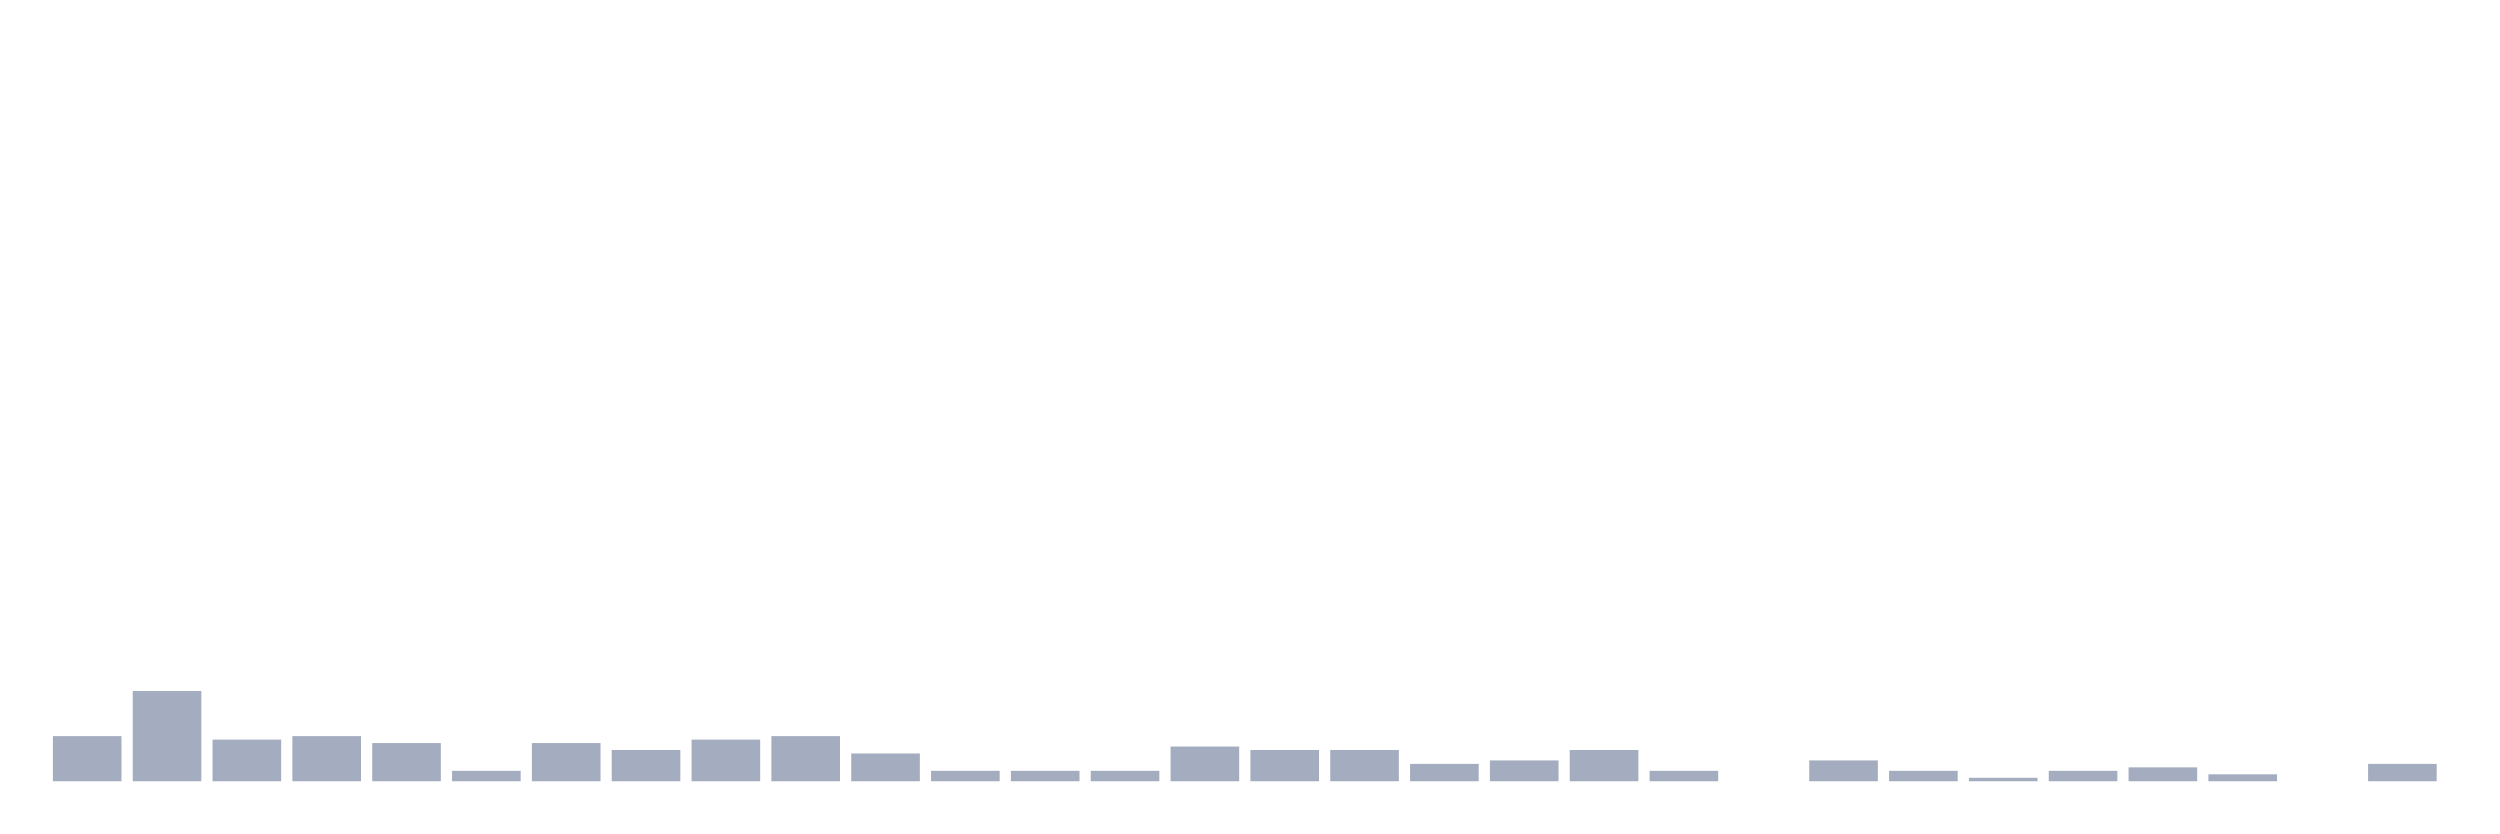
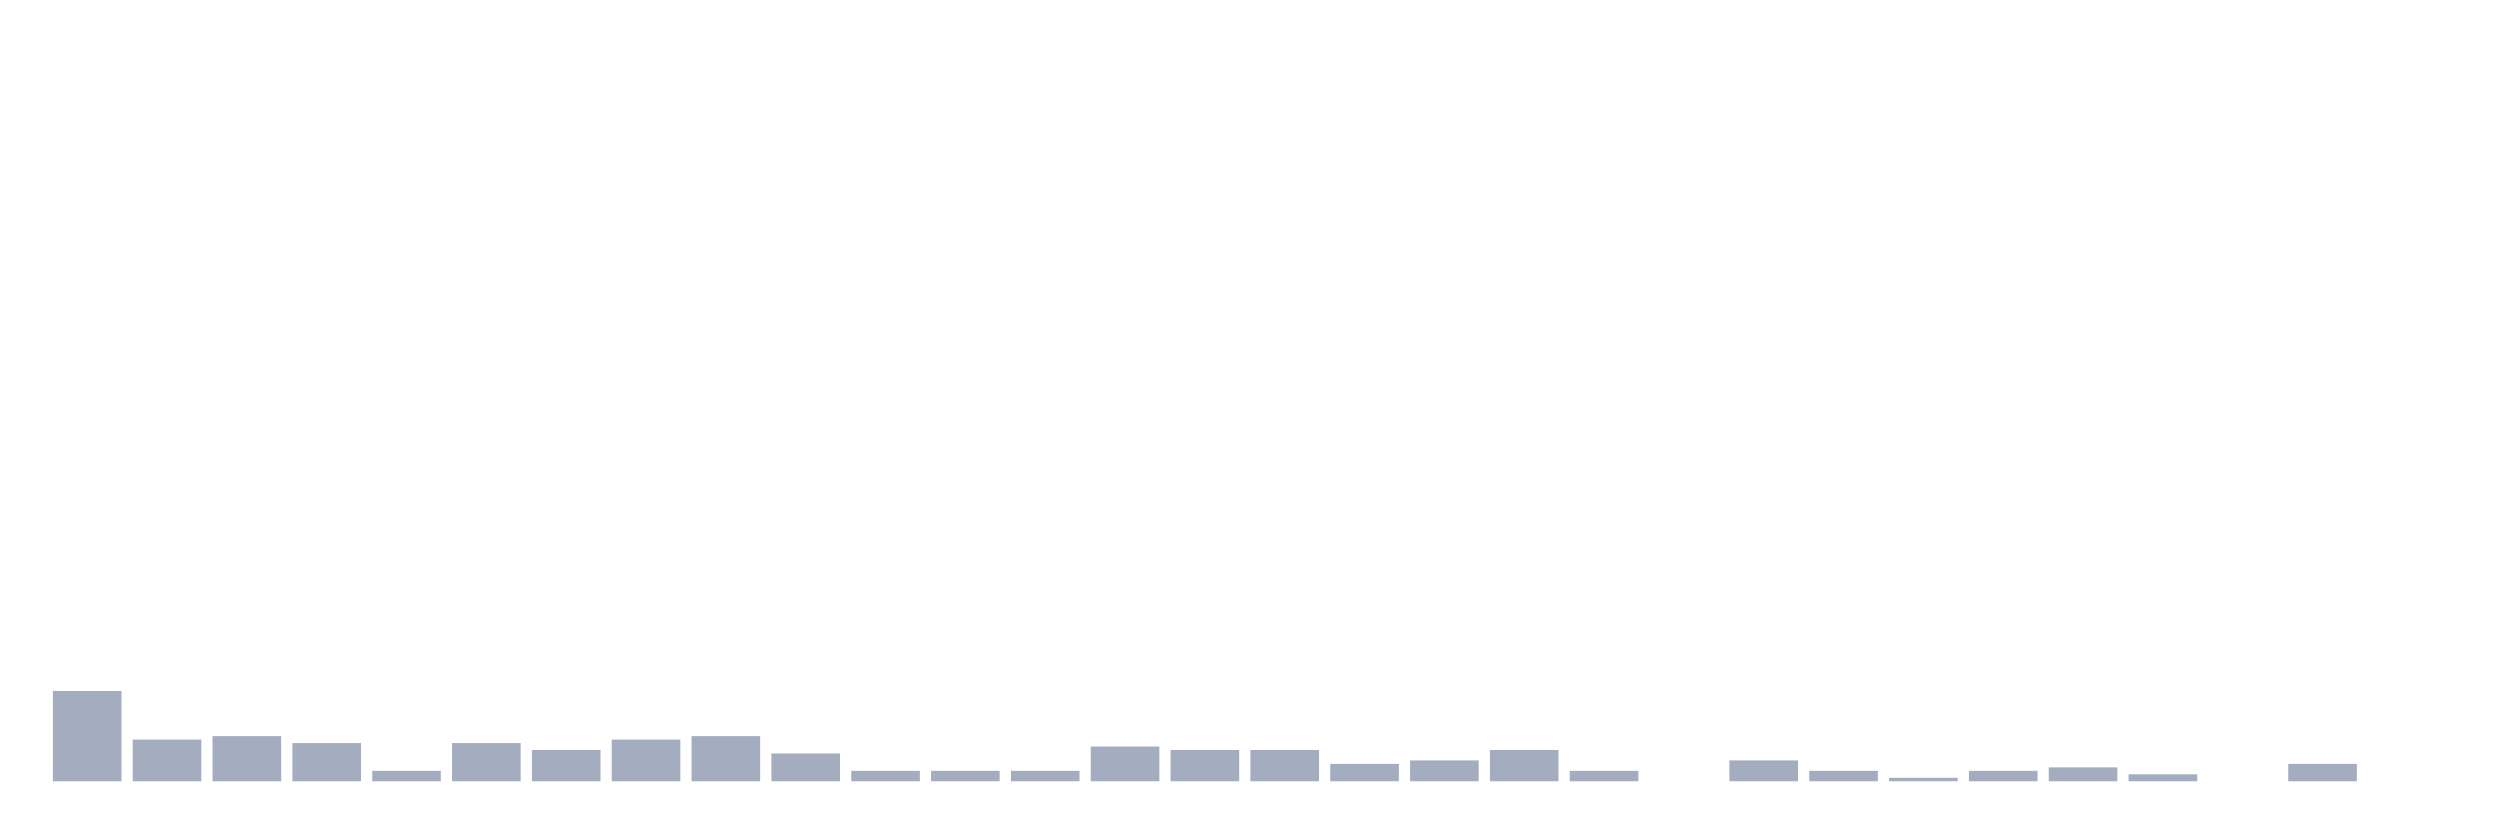
<svg xmlns="http://www.w3.org/2000/svg" viewBox="0 0 480 160">
  <g transform="translate(10,10)">
-     <rect class="bar" x="0.153" width="13.175" y="131.333" height="8.667" fill="rgb(164,173,192)" />
-     <rect class="bar" x="15.482" width="13.175" y="122.667" height="17.333" fill="rgb(164,173,192)" />
-     <rect class="bar" x="30.81" width="13.175" y="132" height="8" fill="rgb(164,173,192)" />
-     <rect class="bar" x="46.138" width="13.175" y="131.333" height="8.667" fill="rgb(164,173,192)" />
-     <rect class="bar" x="61.466" width="13.175" y="132.667" height="7.333" fill="rgb(164,173,192)" />
-     <rect class="bar" x="76.794" width="13.175" y="138" height="2" fill="rgb(164,173,192)" />
-     <rect class="bar" x="92.123" width="13.175" y="132.667" height="7.333" fill="rgb(164,173,192)" />
-     <rect class="bar" x="107.451" width="13.175" y="134" height="6" fill="rgb(164,173,192)" />
-     <rect class="bar" x="122.779" width="13.175" y="132" height="8" fill="rgb(164,173,192)" />
-     <rect class="bar" x="138.107" width="13.175" y="131.333" height="8.667" fill="rgb(164,173,192)" />
-     <rect class="bar" x="153.436" width="13.175" y="134.667" height="5.333" fill="rgb(164,173,192)" />
+     <rect class="bar" x="0.153" width="13.175" y="122.667" height="17.333" fill="rgb(164,173,192)" />
+     <rect class="bar" x="15.482" width="13.175" y="132" height="8" fill="rgb(164,173,192)" />
+     <rect class="bar" x="30.81" width="13.175" y="131.333" height="8.667" fill="rgb(164,173,192)" />
+     <rect class="bar" x="46.138" width="13.175" y="132.667" height="7.333" fill="rgb(164,173,192)" />
+     <rect class="bar" x="61.466" width="13.175" y="138" height="2" fill="rgb(164,173,192)" />
+     <rect class="bar" x="76.794" width="13.175" y="132.667" height="7.333" fill="rgb(164,173,192)" />
+     <rect class="bar" x="92.123" width="13.175" y="134" height="6" fill="rgb(164,173,192)" />
+     <rect class="bar" x="107.451" width="13.175" y="132" height="8" fill="rgb(164,173,192)" />
+     <rect class="bar" x="122.779" width="13.175" y="131.333" height="8.667" fill="rgb(164,173,192)" />
+     <rect class="bar" x="138.107" width="13.175" y="134.667" height="5.333" fill="rgb(164,173,192)" />
+     <rect class="bar" x="153.436" width="13.175" y="138" height="2" fill="rgb(164,173,192)" />
    <rect class="bar" x="168.764" width="13.175" y="138" height="2" fill="rgb(164,173,192)" />
    <rect class="bar" x="184.092" width="13.175" y="138" height="2" fill="rgb(164,173,192)" />
-     <rect class="bar" x="199.42" width="13.175" y="138" height="2" fill="rgb(164,173,192)" />
-     <rect class="bar" x="214.748" width="13.175" y="133.333" height="6.667" fill="rgb(164,173,192)" />
+     <rect class="bar" x="199.42" width="13.175" y="133.333" height="6.667" fill="rgb(164,173,192)" />
+     <rect class="bar" x="214.748" width="13.175" y="134" height="6" fill="rgb(164,173,192)" />
    <rect class="bar" x="230.077" width="13.175" y="134" height="6" fill="rgb(164,173,192)" />
-     <rect class="bar" x="245.405" width="13.175" y="134" height="6" fill="rgb(164,173,192)" />
-     <rect class="bar" x="260.733" width="13.175" y="136.667" height="3.333" fill="rgb(164,173,192)" />
-     <rect class="bar" x="276.061" width="13.175" y="136" height="4" fill="rgb(164,173,192)" />
-     <rect class="bar" x="291.39" width="13.175" y="134" height="6" fill="rgb(164,173,192)" />
-     <rect class="bar" x="306.718" width="13.175" y="138" height="2" fill="rgb(164,173,192)" />
-     <rect class="bar" x="322.046" width="13.175" y="140" height="0" fill="rgb(164,173,192)" />
-     <rect class="bar" x="337.374" width="13.175" y="136" height="4" fill="rgb(164,173,192)" />
-     <rect class="bar" x="352.702" width="13.175" y="138" height="2" fill="rgb(164,173,192)" />
-     <rect class="bar" x="368.031" width="13.175" y="139.333" height="0.667" fill="rgb(164,173,192)" />
-     <rect class="bar" x="383.359" width="13.175" y="138" height="2" fill="rgb(164,173,192)" />
-     <rect class="bar" x="398.687" width="13.175" y="137.333" height="2.667" fill="rgb(164,173,192)" />
-     <rect class="bar" x="414.015" width="13.175" y="138.667" height="1.333" fill="rgb(164,173,192)" />
-     <rect class="bar" x="429.344" width="13.175" y="140" height="0" fill="rgb(164,173,192)" />
-     <rect class="bar" x="444.672" width="13.175" y="136.667" height="3.333" fill="rgb(164,173,192)" />
+     <rect class="bar" x="245.405" width="13.175" y="136.667" height="3.333" fill="rgb(164,173,192)" />
+     <rect class="bar" x="260.733" width="13.175" y="136" height="4" fill="rgb(164,173,192)" />
+     <rect class="bar" x="276.061" width="13.175" y="134" height="6" fill="rgb(164,173,192)" />
+     <rect class="bar" x="291.39" width="13.175" y="138" height="2" fill="rgb(164,173,192)" />
+     <rect class="bar" x="306.718" width="13.175" y="140" height="0" fill="rgb(164,173,192)" />
+     <rect class="bar" x="322.046" width="13.175" y="136" height="4" fill="rgb(164,173,192)" />
+     <rect class="bar" x="337.374" width="13.175" y="138" height="2" fill="rgb(164,173,192)" />
+     <rect class="bar" x="352.702" width="13.175" y="139.333" height="0.667" fill="rgb(164,173,192)" />
+     <rect class="bar" x="368.031" width="13.175" y="138" height="2" fill="rgb(164,173,192)" />
+     <rect class="bar" x="383.359" width="13.175" y="137.333" height="2.667" fill="rgb(164,173,192)" />
+     <rect class="bar" x="398.687" width="13.175" y="138.667" height="1.333" fill="rgb(164,173,192)" />
+     <rect class="bar" x="414.015" width="13.175" y="140" height="0" fill="rgb(164,173,192)" />
+     <rect class="bar" x="429.344" width="13.175" y="136.667" height="3.333" fill="rgb(164,173,192)" />
+     <rect class="bar" x="444.672" width="13.175" y="140" height="0" fill="rgb(164,173,192)" />
  </g>
</svg>
